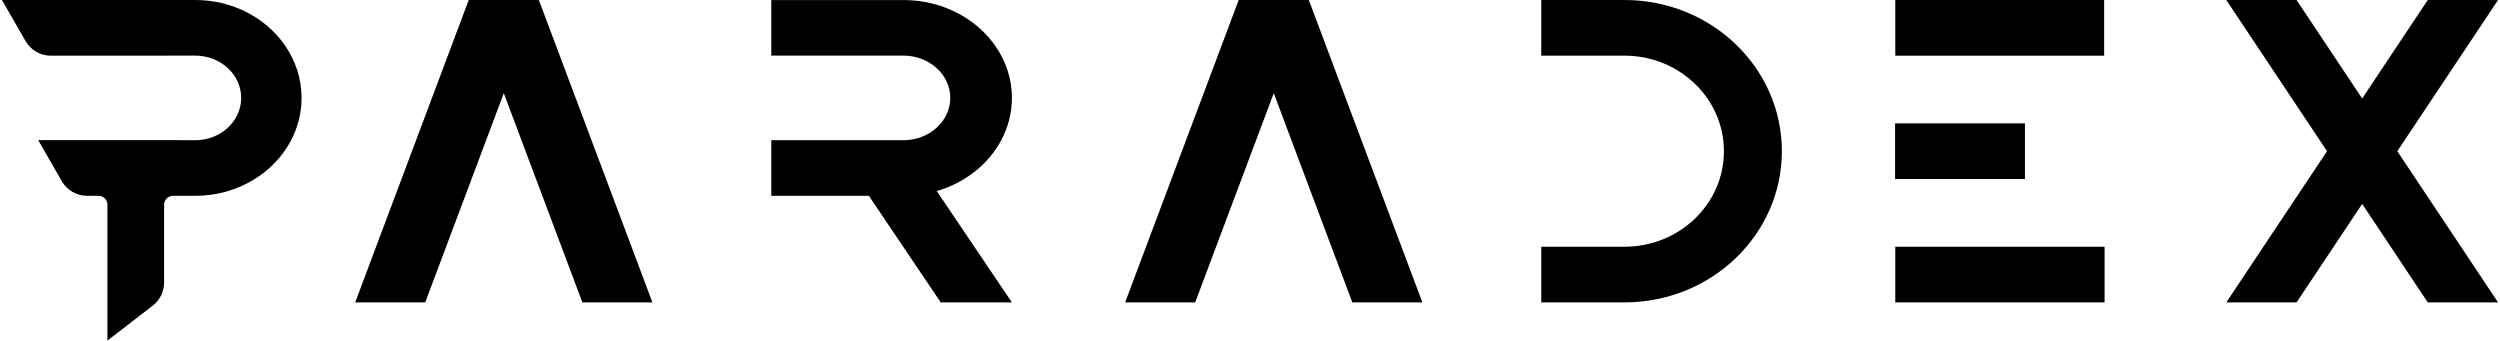
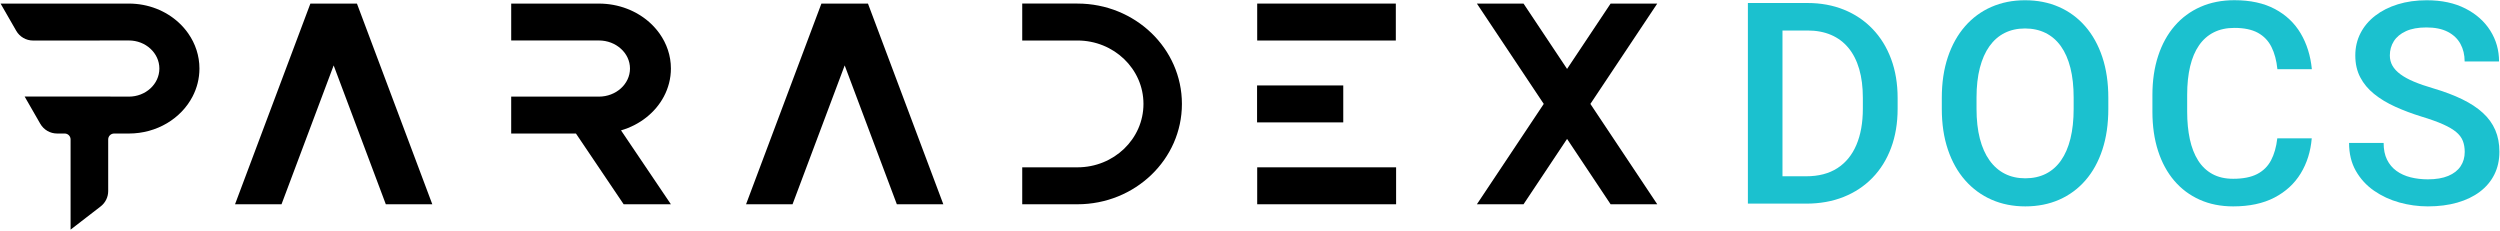
- <svg xmlns="http://www.w3.org/2000/svg" width="778px" height="106px" viewBox="0 0 778 106" version="1.1">
+ <svg xmlns="http://www.w3.org/2000/svg" width="2455px" height="226px" viewBox="0 0 2455 226" version="1.1">
  <g id="New-Logos" stroke="none" stroke-width="1" fill="none" fill-rule="evenodd">
-     <g id="Light_1080x1080" transform="translate(-151, -487)" fill="#000000">
-       <g id="paradex-white" transform="translate(151.6073, 487)">
-         <path d="M88.024,14.057 C86.734,12.204 85.232,10.484 83.543,8.927 C77.547,3.41 69.286,0.006 60.134,0.006 L0,0.006 L7.334,12.773 C8.957,15.595 11.961,17.334 15.214,17.334 L32.814,17.334 L60.141,17.303 C64.101,17.303 67.675,18.775 70.255,21.167 C72.847,23.541 74.452,26.836 74.452,30.464 C74.452,37.738 68.05,43.637 60.141,43.637 L51.48,43.606 L11.283,43.606 L18.618,56.373 C20.241,59.196 23.245,60.934 26.497,60.934 L30.058,60.934 C31.584,60.934 32.82,62.169 32.82,63.696 L32.82,106 L46.925,95.111 C49.154,93.39 50.456,90.732 50.456,87.921 L50.456,63.702 C50.456,62.176 51.692,60.94 53.218,60.94 L60.141,60.94 C73.295,60.94 84.651,53.878 89.987,43.643 C92.07,39.658 93.239,35.188 93.239,30.47 C93.239,24.426 91.325,18.805 88.031,14.069 L88.024,14.057 Z" id="Path" />
-         <polygon id="Vector" fill-rule="nonzero" points="776.785 0.006 754.915 0.006 734.499 30.646 714.083 0.006 692.213 0.006 723.567 47.053 692.213 94.105 714.083 94.105 734.499 63.459 754.915 94.105 776.785 94.105 745.431 47.053" />
-         <path d="M589.205,94.105 L654.336,94.105 L654.336,76.784 L589.205,76.784 L589.205,94.105 Z M589.205,17.328 L654.203,17.328 L654.203,0.006 L589.205,0.006 L589.205,17.328 L589.205,17.328 Z M589.144,55.713 L629.559,55.713 L629.559,38.392 L589.144,38.392 L589.144,55.713 Z" id="Vector1" />
-         <path d="M553.908,47.053 C553.908,60.056 548.427,71.811 539.56,80.321 C530.694,88.842 518.447,94.105 504.929,94.105 L479.032,94.105 L479.032,76.784 L504.929,76.784 C522.027,76.784 535.878,63.472 535.878,47.053 C535.878,38.84 532.414,31.415 526.811,26.031 C521.209,20.652 513.475,17.321 504.929,17.321 L479.032,17.321 L479.032,0 L504.929,0 C531.971,0 553.908,21.058 553.908,47.053 Z" id="Vector2" fill-rule="nonzero" />
-         <polygon id="Vector3" fill-rule="nonzero" points="442.033 94.099 406.7 0.006 384.897 0.006 384.903 0.006 384.872 0.006 349.539 94.105 371.336 94.105 395.786 28.998 420.236 94.099" />
-         <path d="M290.913,59.456 L314.297,94.105 L292.148,94.105 L269.776,60.928 L239.415,60.928 L239.415,43.637 L280.514,43.637 C288.581,43.637 295.116,37.732 295.116,30.458 C295.116,26.83 293.493,23.541 290.846,21.173 C288.211,18.775 284.565,17.303 280.52,17.303 L239.421,17.303 L239.421,0.012 L280.52,0.012 C289.865,0.012 298.289,3.422 304.412,8.939 C306.126,10.49 307.659,12.216 308.979,14.063 C312.346,18.805 314.303,24.426 314.303,30.458 C314.303,35.182 313.103,39.639 310.978,43.637 C307.011,51.092 299.773,56.882 290.919,59.456 L290.913,59.456 Z" id="Vector4" fill-rule="nonzero" />
-         <polygon id="Vector5" fill-rule="nonzero" points="202.422 94.099 167.088 0.006 145.291 0.006 145.291 0.006 145.261 0.006 109.928 94.105 131.725 94.105 156.175 28.998 180.625 94.099" />
+     <g id="Group" transform="translate(0.5739, -0.0365)">
+       <path d="M184.353,32.977 C181.651,29.095 178.506,25.493 174.967,22.233 C162.409,10.678 145.108,3.549 125.942,3.549 L0,3.549 L15.361,30.288 C18.76,36.198 25.051,39.839 31.863,39.839 L68.723,39.839 L125.955,39.775 C134.25,39.775 141.734,42.858 147.137,47.868 C152.566,52.84 155.928,59.74 155.928,67.338 C155.928,82.572 142.52,94.927 125.955,94.927 L107.816,94.863 L23.631,94.863 L38.991,121.602 C42.391,127.513 48.682,131.153 55.494,131.153 L62.952,131.153 C66.148,131.153 68.736,133.74 68.736,136.937 L68.736,225.537 L98.278,202.73 C102.945,199.128 105.673,193.559 105.673,187.674 L105.673,136.95 C105.673,133.753 108.26,131.166 111.457,131.166 L125.955,131.166 C153.505,131.166 177.288,116.376 188.463,94.939 C192.826,86.593 195.274,77.232 195.274,67.351 C195.274,54.692 191.266,42.921 184.366,33.002 L184.353,32.977 Z" id="Path" fill="#000000" />
+       <polygon id="Vector" fill="#000000" fill-rule="nonzero" points="1626.852 3.549 1581.049 3.549 1538.291 67.719 1495.532 3.549 1449.729 3.549 1515.396 102.081 1449.729 200.625 1495.532 200.625 1538.291 136.442 1581.049 200.625 1626.852 200.625 1561.186 102.081" />
+       <path d="M1233.995,200.625 L1370.402,200.625 L1370.402,164.348 L1233.995,164.348 L1233.995,200.625 Z M1233.995,39.826 L1370.123,39.826 L1370.123,3.549 L1233.995,3.549 L1233.995,39.826 L1233.995,39.826 Z M1233.868,120.219 L1318.51,120.219 L1318.51,83.942 L1233.868,83.942 L1233.868,120.219 Z" id="Vector1" fill="#000000" />
+       <path d="M1160.071,102.081 C1160.071,129.314 1148.592,153.934 1130.022,171.755 C1111.453,189.602 1085.805,200.625 1057.494,200.625 L1003.256,200.625 L1003.256,164.348 L1057.494,164.348 C1093.301,164.348 1122.31,136.468 1122.31,102.081 C1122.31,84.881 1115.055,69.33 1103.322,58.053 C1091.589,46.79 1075.391,39.814 1057.494,39.814 L1003.256,39.814 L1003.256,3.537 L1057.494,3.537 C1114.129,3.537 1160.071,47.64 1160.071,102.081 Z" id="Vector2" fill="#000000" fill-rule="nonzero" />
+       <polygon id="Vector3" fill="#000000" fill-rule="nonzero" points="925.768 200.612 851.768 3.549 806.104 3.549 806.117 3.549 806.053 3.549 732.053 200.625 777.704 200.625 828.911 64.269 880.117 200.612" />
+       <path d="M609.27,128.058 L658.244,200.625 L611.857,200.625 L565.002,131.14 L501.415,131.14 L501.415,94.927 L587.491,94.927 C604.386,94.927 618.073,82.559 618.073,67.326 C618.073,59.728 614.673,52.84 609.13,47.881 C603.613,42.858 595.977,39.775 587.504,39.775 L501.428,39.775 L501.428,3.562 L587.504,3.562 C607.075,3.562 624.719,10.703 637.543,22.258 C641.133,25.506 644.342,29.121 647.107,32.989 C654.159,42.921 658.256,54.692 658.256,67.326 C658.256,77.219 655.745,86.555 651.293,94.927 C642.985,110.541 627.827,122.667 609.282,128.058 L609.27,128.058 Z" id="Vector4" fill="#000000" fill-rule="nonzero" />
+       <polygon id="Vector5" fill="#000000" fill-rule="nonzero" points="423.94 200.612 349.94 3.549 304.289 3.549 304.289 3.549 304.226 3.549 230.226 200.625 275.877 200.625 327.083 64.269 378.289 200.612" />
+       <g id="DOCS" transform="translate(1695.869, -57)" fill="#1BC1CF" fill-rule="nonzero">
+         <path d="M77.223,257 L35.144,257 L35.415,230.139 L77.223,230.139 C89.439,230.139 99.666,227.475 107.904,222.147 C116.142,216.818 122.364,209.19 126.569,199.264 C130.774,189.337 132.877,177.516 132.877,163.802 L132.877,153.054 C132.877,142.441 131.681,133.035 129.29,124.836 C126.899,116.637 123.386,109.725 118.751,104.101 C114.116,98.476 108.43,94.218 101.693,91.326 C94.955,88.434 87.229,86.987 78.515,86.987 L34.332,86.987 L34.332,59.991 L78.515,59.991 C91.58,59.991 103.526,62.183 114.352,66.568 C125.178,70.952 134.53,77.247 142.409,85.453 C150.287,93.658 156.359,103.483 160.624,114.928 C164.89,126.372 167.023,139.171 167.023,153.324 L167.023,163.802 C167.023,177.922 164.89,190.713 160.624,202.174 C156.359,213.635 150.267,223.446 142.348,231.606 C134.43,239.767 124.974,246.04 113.981,250.424 C102.988,254.808 90.735,257 77.223,257 Z M53.952,59.991 L53.952,257 L19.983,257 L19.983,59.991 L53.952,59.991 Z" id="Shape" />
+         <path d="M373.926,153.117 L373.926,163.925 C373.926,178.817 371.986,192.168 368.105,203.978 C364.224,215.788 358.678,225.839 351.467,234.13 C344.257,242.421 335.662,248.756 325.684,253.136 C315.705,257.516 304.601,259.706 292.371,259.706 C280.338,259.706 269.323,257.516 259.328,253.136 C249.333,248.756 240.678,242.421 233.366,234.13 C226.053,225.839 220.398,215.788 216.403,203.978 C212.408,192.168 210.411,178.817 210.411,163.925 L210.411,153.117 C210.411,138.223 212.394,124.878 216.36,113.081 C220.326,101.284 225.935,91.225 233.187,82.905 C240.439,74.585 249.062,68.235 259.057,63.855 C269.052,59.475 280.067,57.285 292.101,57.285 C304.331,57.285 315.443,59.475 325.438,63.855 C335.434,68.235 344.051,74.585 351.29,82.905 C358.529,91.225 364.111,101.284 368.037,113.081 C371.963,124.878 373.926,138.223 373.926,153.117 Z M339.882,163.925 L339.882,152.847 C339.882,141.849 338.819,132.129 336.693,123.689 C334.568,115.248 331.453,108.16 327.35,102.423 C323.246,96.687 318.227,92.348 312.293,89.406 C306.36,86.465 299.629,84.994 292.101,84.994 C284.645,84.994 277.987,86.465 272.126,89.406 C266.265,92.348 261.286,96.687 257.187,102.423 C253.088,108.16 249.95,115.248 247.773,123.689 C245.595,132.129 244.506,141.849 244.506,152.847 L244.506,163.925 C244.506,174.947 245.595,184.692 247.773,193.161 C249.95,201.63 253.125,208.763 257.298,214.561 C261.471,220.359 266.496,224.737 272.372,227.695 C278.249,230.654 284.915,232.133 292.371,232.133 C299.956,232.133 306.693,230.654 312.582,227.695 C318.471,224.737 323.445,220.359 327.503,214.561 C331.561,208.763 334.638,201.63 336.736,193.161 C338.833,184.692 339.882,174.947 339.882,163.925 Z" id="Shape" />
+         <path d="M539.861,192.862 L573.695,192.862 C572.607,205.774 568.994,217.262 562.856,227.326 C556.719,237.391 548.116,245.303 537.048,251.064 C525.981,256.826 512.471,259.706 496.518,259.706 C484.376,259.706 473.426,257.525 463.668,253.162 C453.91,248.799 445.574,242.567 438.659,234.468 C431.745,226.369 426.444,216.596 422.758,205.151 C419.071,193.705 417.228,180.899 417.228,166.733 L417.228,150.394 C417.228,136.228 419.104,123.413 422.857,111.951 C426.61,100.488 432.003,90.685 439.037,82.541 C446.071,74.397 454.542,68.144 464.449,63.78 C474.357,59.416 485.449,57.234 497.726,57.234 C513.438,57.234 526.718,60.131 537.564,65.923 C548.411,71.715 556.839,79.699 562.849,89.874 C568.859,100.05 572.507,111.748 573.794,124.969 L539.961,124.969 C539.095,116.432 537.148,109.146 534.118,103.112 C531.089,97.078 526.648,92.456 520.798,89.245 C514.947,86.035 507.256,84.429 497.726,84.429 C490.037,84.429 483.3,85.883 477.515,88.79 C471.73,91.697 466.895,95.952 463.01,101.556 C459.124,107.16 456.211,114.04 454.271,122.195 C452.33,130.35 451.359,139.66 451.359,150.123 L451.359,166.733 C451.359,176.683 452.234,185.699 453.982,193.78 C455.73,201.862 458.431,208.79 462.083,214.565 C465.734,220.34 470.406,224.79 476.099,227.913 C481.791,231.036 488.597,232.598 496.518,232.598 C506.189,232.598 514.018,231.062 520.007,227.991 C525.996,224.92 530.557,220.432 533.691,214.526 C536.825,208.62 538.882,201.399 539.861,192.862 Z" id="Path" />
+         <path d="M723.915,206.262 C723.915,202.225 723.307,198.624 722.092,195.458 C720.876,192.292 718.722,189.399 715.63,186.777 C712.537,184.156 708.229,181.612 702.704,179.145 C697.179,176.678 690.119,174.142 681.524,171.536 C672.179,168.649 663.55,165.408 655.635,161.812 C647.721,158.216 640.835,154.059 634.977,149.342 C629.118,144.626 624.568,139.166 621.326,132.964 C618.085,126.761 616.464,119.612 616.464,111.514 C616.464,103.548 618.158,96.259 621.547,89.648 C624.936,83.037 629.751,77.319 635.991,72.493 C642.232,67.667 649.639,63.926 658.212,61.269 C666.785,58.613 676.272,57.285 686.674,57.285 C701.334,57.285 713.961,59.988 724.555,65.394 C735.149,70.8 743.309,78.053 749.036,87.151 C754.763,96.25 757.626,106.339 757.626,117.417 L723.843,117.417 C723.843,110.915 722.472,105.156 719.729,100.141 C716.986,95.125 712.843,91.178 707.3,88.3 C701.756,85.422 694.748,83.983 686.274,83.983 C678.209,83.983 671.52,85.199 666.205,87.63 C660.891,90.061 656.925,93.345 654.309,97.48 C651.692,101.616 650.384,106.286 650.384,111.491 C650.384,115.21 651.247,118.579 652.973,121.597 C654.698,124.614 657.317,127.417 660.828,130.006 C664.339,132.594 668.755,135.007 674.076,137.244 C679.398,139.481 685.654,141.643 692.845,143.732 C703.766,146.956 713.293,150.548 721.428,154.51 C729.563,158.472 736.335,162.933 741.744,167.891 C747.154,172.85 751.21,178.465 753.914,184.736 C756.617,191.007 757.969,198.092 757.969,205.991 C757.969,214.318 756.312,221.795 752.998,228.423 C749.684,235.05 744.939,240.689 738.763,245.339 C732.587,249.99 725.191,253.547 716.575,256.011 C707.959,258.474 698.348,259.706 687.741,259.706 C678.266,259.706 668.948,258.435 659.789,255.892 C650.629,253.35 642.323,249.495 634.87,244.328 C627.417,239.16 621.465,232.674 617.014,224.867 C612.564,217.061 610.339,207.91 610.339,197.414 L644.272,197.414 C644.272,203.815 645.381,209.272 647.599,213.783 C649.818,218.294 652.915,221.987 656.89,224.862 C660.866,227.738 665.489,229.837 670.76,231.159 C676.032,232.482 681.692,233.143 687.741,233.143 C695.726,233.143 702.395,232.022 707.748,229.778 C713.101,227.534 717.134,224.39 719.847,220.345 C722.559,216.301 723.915,211.606 723.915,206.262 Z" id="Path" />
      </g>
    </g>
  </g>
</svg>
